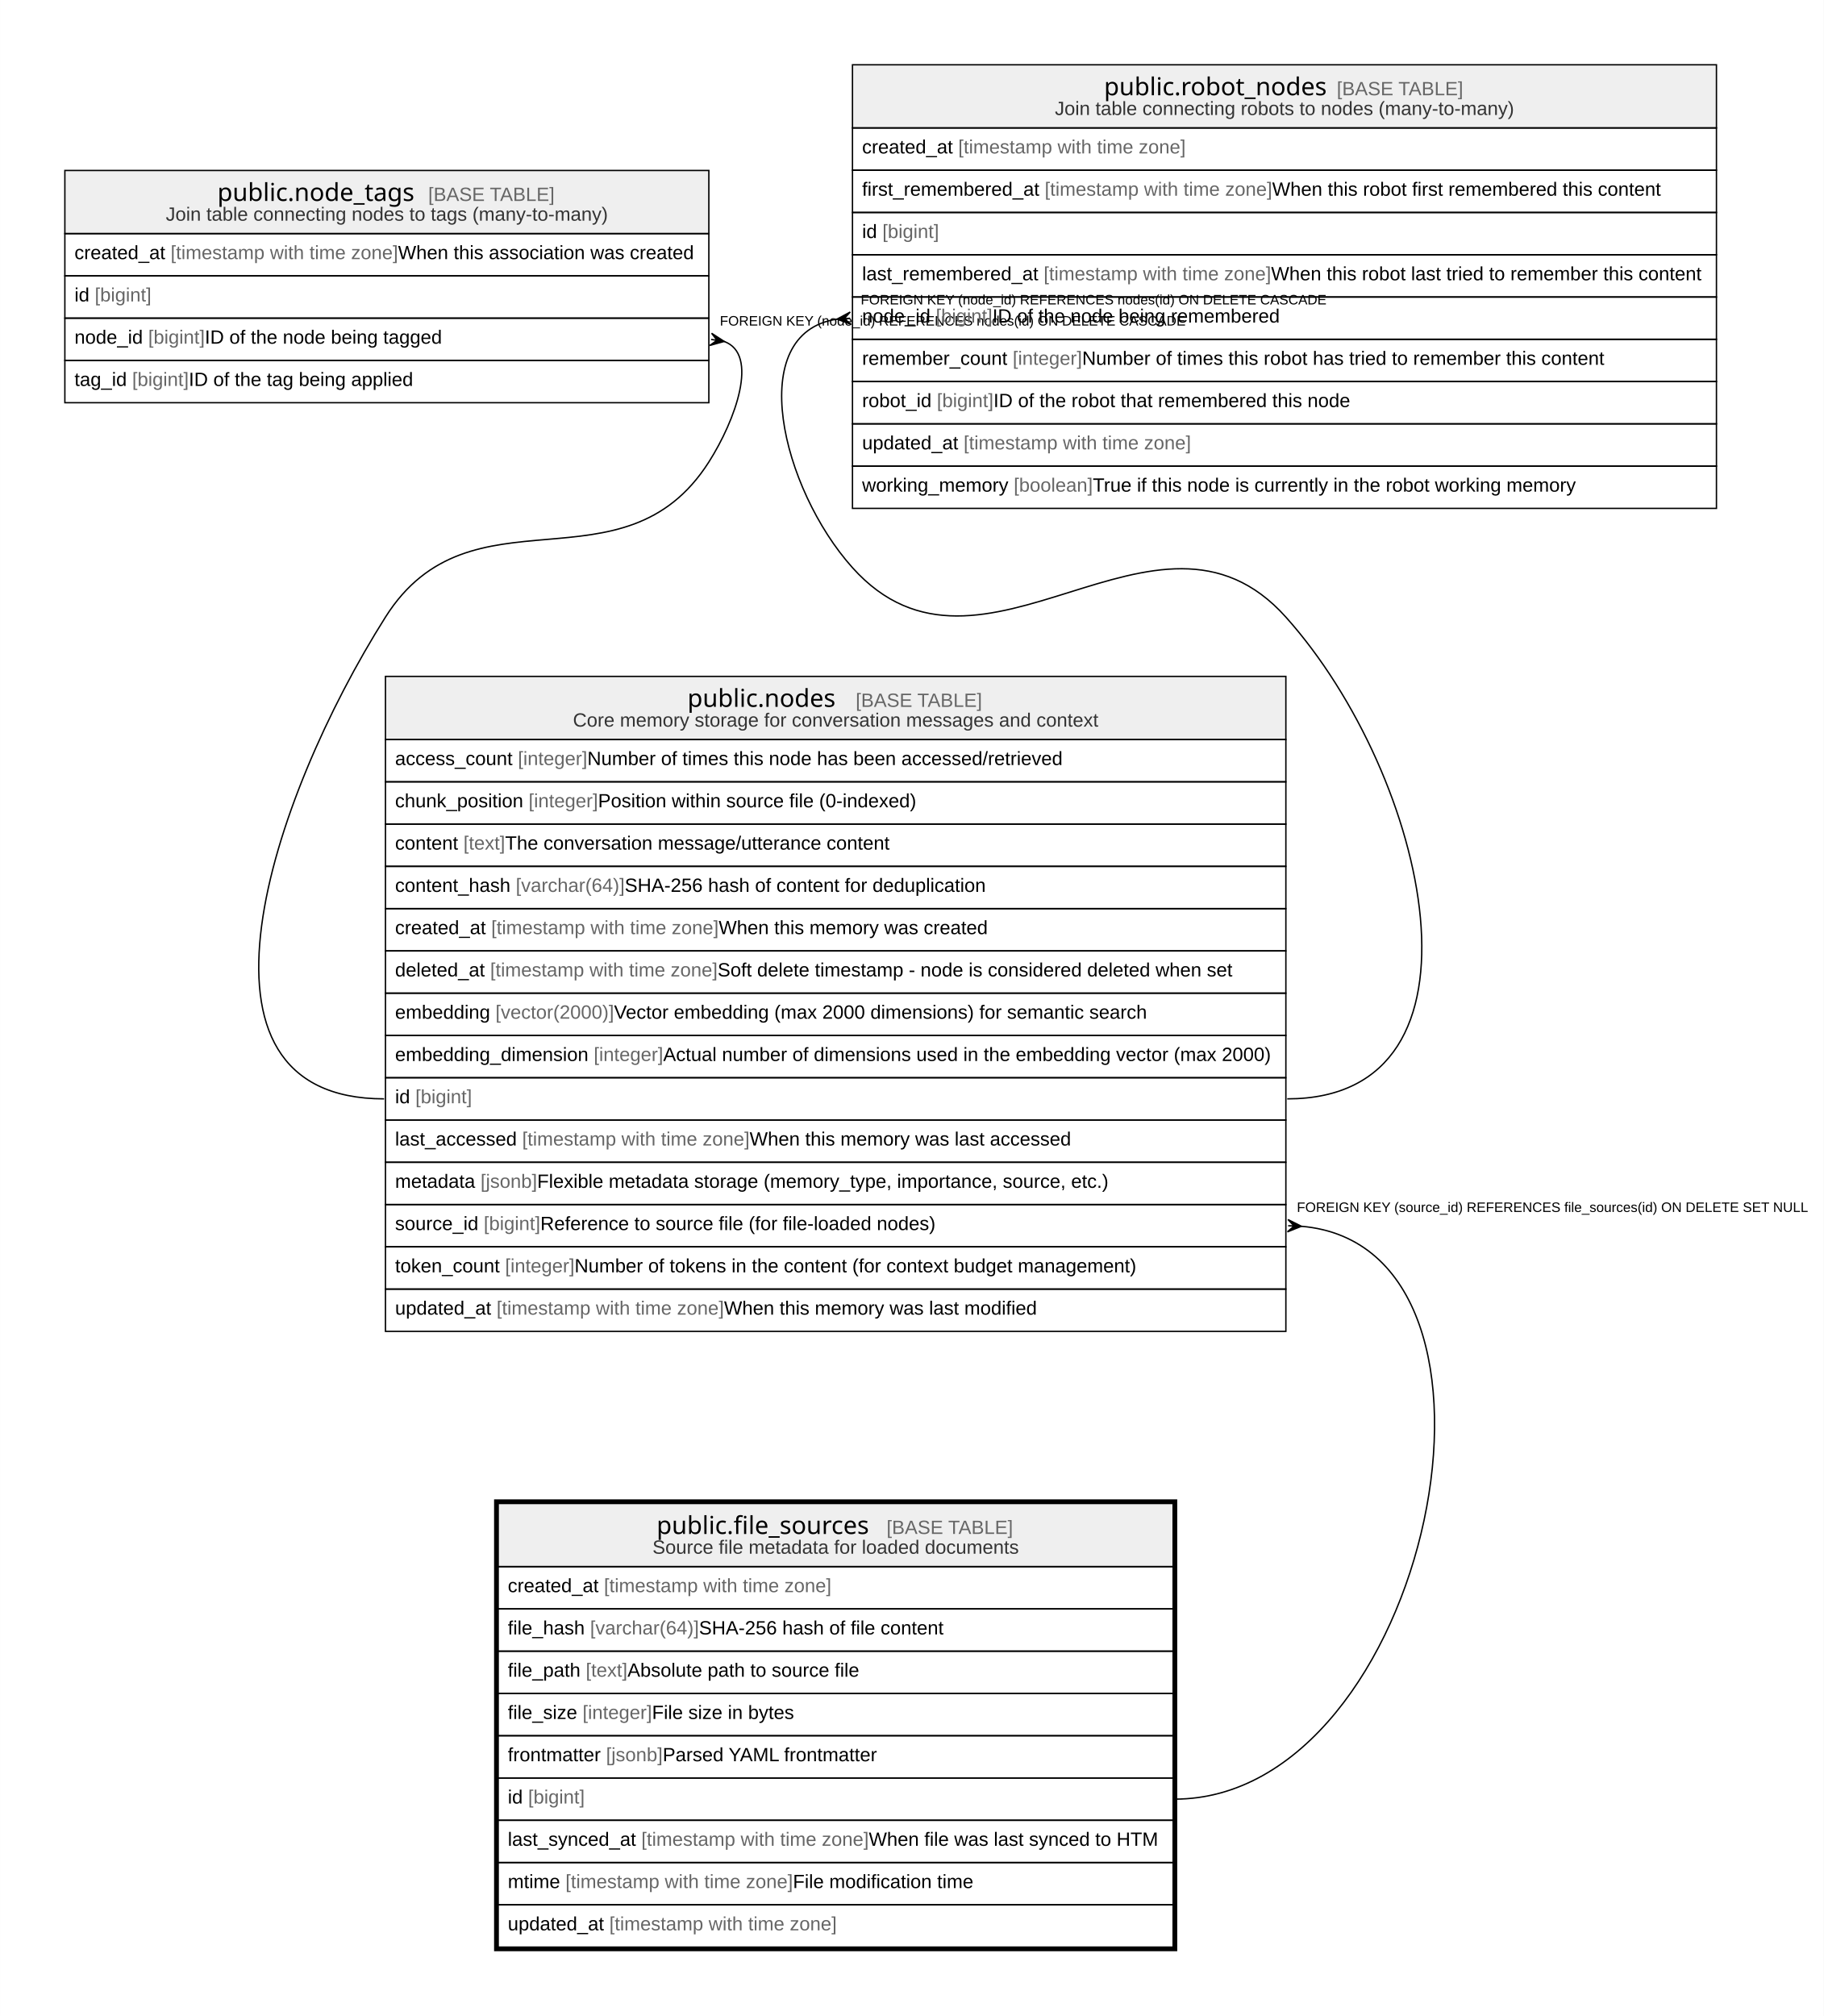
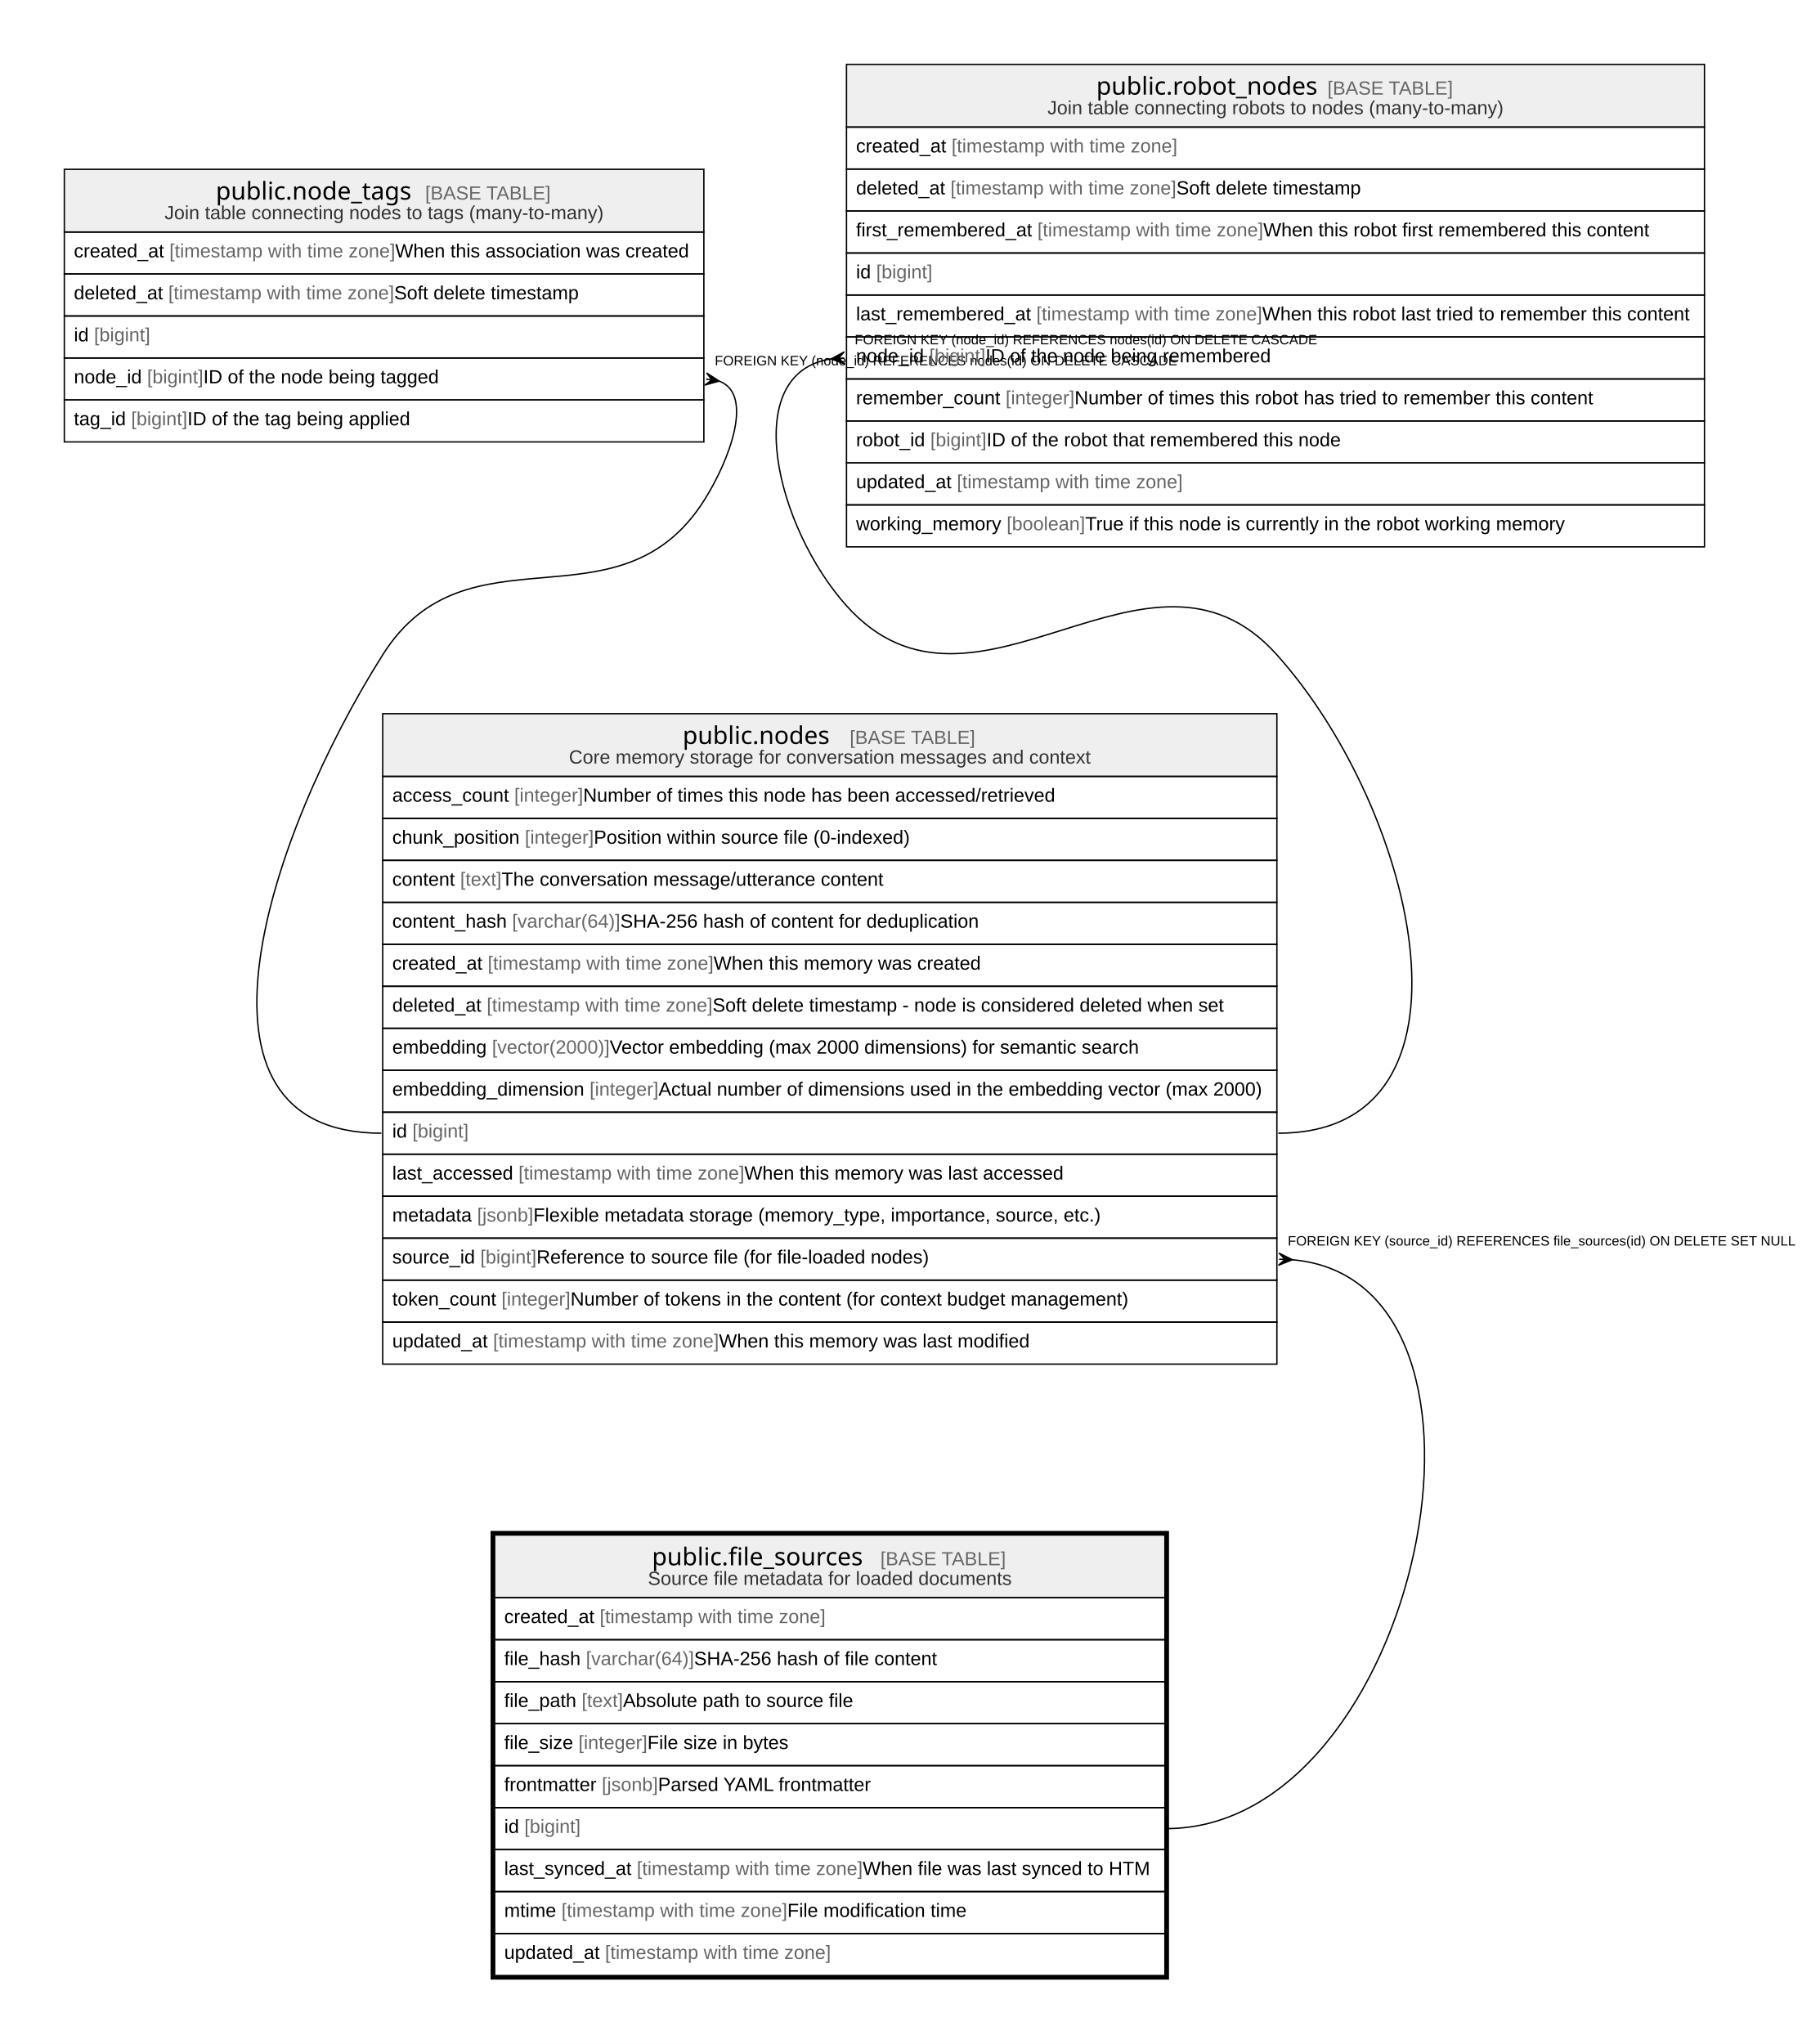
- <svg xmlns="http://www.w3.org/2000/svg" width="1329pt" height="1469pt" viewBox="0.00 0.00 1328.70 1468.80">
-   <g id="graph0" class="graph" transform="scale(1 1) rotate(0) translate(4 1464.8)">
-     <polygon fill="white" stroke="none" points="-4,4 -4,-1464.8 1324.7,-1464.8 1324.7,4 -4,4" />
+ <svg xmlns="http://www.w3.org/2000/svg" width="1329pt" height="1500pt" viewBox="0.00 0.00 1328.70 1499.60">
+   <g id="graph0" class="graph" transform="scale(1 1) rotate(0) translate(4 1495.6)">
+     <polygon fill="white" stroke="none" points="-4,4 -4,-1495.6 1324.7,-1495.6 1324.7,4 -4,4" />
    <g id="node1" class="node">
      <polygon fill="#efefef" stroke="none" points="358.93,-323.4 358.93,-369.4 850.68,-369.4 850.68,-323.4 358.93,-323.4" />
      <polygon fill="none" stroke="black" points="358.93,-323.4 358.93,-369.4 850.68,-369.4 850.68,-323.4 358.93,-323.4" />
      <text text-anchor="start" x="474.33" y="-347.2" font-family="Arial Bold" font-size="18.00">public.file_sources</text>
      <text text-anchor="start" x="610.79" y="-347.2" font-family="Arial" font-size="14.00">    </text>
      <text text-anchor="start" x="641.91" y="-347.2" font-family="Arial" font-size="14.00" fill="#666666">[BASE TABLE]</text>
      <text text-anchor="start" x="471.34" y="-332.8" font-family="Arial" font-size="14.00" fill="#333333">Source file metadata for loaded documents</text>
      <polygon fill="none" stroke="black" points="358.93,-292.6 358.93,-323.4 850.68,-323.4 850.68,-292.6 358.93,-292.6" />
      <text text-anchor="start" x="365.93" y="-304.8" font-family="Arial" font-size="14.00">created_at </text>
      <text text-anchor="start" x="435.98" y="-304.8" font-family="Arial" font-size="14.00" fill="#666666">[timestamp with time zone]</text>
      <polygon fill="none" stroke="black" points="358.93,-261.8 358.93,-292.6 850.68,-292.6 850.68,-261.8 358.93,-261.8" />
      <text text-anchor="start" x="365.93" y="-274" font-family="Arial" font-size="14.00">file_hash </text>
      <text text-anchor="start" x="425.87" y="-274" font-family="Arial" font-size="14.00" fill="#666666">[varchar(64)]</text>
      <text text-anchor="start" x="505.22" y="-274" font-family="Arial" font-size="14.00"> SHA-256 hash of file content</text>
      <polygon fill="none" stroke="black" points="358.93,-231 358.93,-261.8 850.68,-261.8 850.68,-231 358.93,-231" />
      <text text-anchor="start" x="365.93" y="-243.2" font-family="Arial" font-size="14.00">file_path </text>
      <text text-anchor="start" x="422.75" y="-243.2" font-family="Arial" font-size="14.00" fill="#666666">[text]</text>
      <text text-anchor="start" x="453.1" y="-243.2" font-family="Arial" font-size="14.00"> Absolute path to source file</text>
      <polygon fill="none" stroke="black" points="358.93,-200.2 358.93,-231 850.68,-231 850.68,-200.2 358.93,-200.2" />
      <text text-anchor="start" x="365.93" y="-212.4" font-family="Arial" font-size="14.00">file_size </text>
      <text text-anchor="start" x="420.4" y="-212.4" font-family="Arial" font-size="14.00" fill="#666666">[integer]</text>
      <text text-anchor="start" x="470.99" y="-212.4" font-family="Arial" font-size="14.00"> File size in bytes</text>
      <polygon fill="none" stroke="black" points="358.93,-169.4 358.93,-200.2 850.68,-200.2 850.68,-169.4 358.93,-169.4" />
      <text text-anchor="start" x="365.93" y="-181.6" font-family="Arial" font-size="14.00">frontmatter </text>
      <text text-anchor="start" x="437.51" y="-181.6" font-family="Arial" font-size="14.00" fill="#666666">[jsonb]</text>
      <text text-anchor="start" x="478.76" y="-181.6" font-family="Arial" font-size="14.00"> Parsed YAML frontmatter</text>
      <polygon fill="none" stroke="black" points="358.93,-138.6 358.93,-169.4 850.68,-169.4 850.68,-138.6 358.93,-138.6" />
      <text text-anchor="start" x="365.93" y="-150.8" font-family="Arial" font-size="14.00">id </text>
      <text text-anchor="start" x="380.72" y="-150.8" font-family="Arial" font-size="14.00" fill="#666666">[bigint]</text>
      <polygon fill="none" stroke="black" points="358.93,-107.8 358.93,-138.6 850.68,-138.6 850.68,-107.8 358.93,-107.8" />
      <text text-anchor="start" x="365.93" y="-120" font-family="Arial" font-size="14.00">last_synced_at </text>
      <text text-anchor="start" x="463.22" y="-120" font-family="Arial" font-size="14.00" fill="#666666">[timestamp with time zone]</text>
      <text text-anchor="start" x="628.94" y="-120" font-family="Arial" font-size="14.00"> When file was last synced to HTM</text>
      <polygon fill="none" stroke="black" points="358.93,-77 358.93,-107.8 850.68,-107.8 850.68,-77 358.93,-77" />
      <text text-anchor="start" x="365.93" y="-89.2" font-family="Arial" font-size="14.00">mtime </text>
      <text text-anchor="start" x="407.93" y="-89.2" font-family="Arial" font-size="14.00" fill="#666666">[timestamp with time zone]</text>
      <text text-anchor="start" x="573.66" y="-89.2" font-family="Arial" font-size="14.00"> File modification time</text>
      <polygon fill="none" stroke="black" points="358.93,-46.2 358.93,-77 850.68,-77 850.68,-46.2 358.93,-46.2" />
      <text text-anchor="start" x="365.93" y="-58.4" font-family="Arial" font-size="14.00">updated_at </text>
      <text text-anchor="start" x="439.89" y="-58.4" font-family="Arial" font-size="14.00" fill="#666666">[timestamp with time zone]</text>
      <polygon fill="none" stroke="black" stroke-width="3" points="357.43,-44.7 357.43,-370.9 852.18,-370.9 852.18,-44.7 357.43,-44.7" />
    </g>
    <g id="node2" class="node">
      <polygon fill="#efefef" stroke="none" points="276.79,-926 276.79,-972 932.83,-972 932.83,-926 276.79,-926" />
      <polygon fill="none" stroke="black" points="276.79,-926 276.79,-972 932.83,-972 932.83,-926 276.79,-926" />
      <text text-anchor="start" x="496.82" y="-949.8" font-family="Arial Bold" font-size="18.00">public.nodes</text>
      <text text-anchor="start" x="588.3" y="-949.8" font-family="Arial" font-size="14.00">    </text>
      <text text-anchor="start" x="619.42" y="-949.8" font-family="Arial" font-size="14.00" fill="#666666">[BASE TABLE]</text>
      <text text-anchor="start" x="413.38" y="-935.4" font-family="Arial" font-size="14.00" fill="#333333">Core memory storage for conversation messages and context</text>
      <polygon fill="none" stroke="black" points="276.79,-895.2 276.79,-926 932.83,-926 932.83,-895.2 276.79,-895.2" />
      <text text-anchor="start" x="283.79" y="-907.4" font-family="Arial" font-size="14.00">access_count </text>
      <text text-anchor="start" x="373.28" y="-907.4" font-family="Arial" font-size="14.00" fill="#666666">[integer]</text>
      <text text-anchor="start" x="423.87" y="-907.4" font-family="Arial" font-size="14.00"> Number of times this node has been accessed/retrieved</text>
      <polygon fill="none" stroke="black" points="276.79,-864.4 276.79,-895.2 932.83,-895.2 932.83,-864.4 276.79,-864.4" />
      <text text-anchor="start" x="283.79" y="-876.6" font-family="Arial" font-size="14.00">chunk_position </text>
      <text text-anchor="start" x="381.08" y="-876.6" font-family="Arial" font-size="14.00" fill="#666666">[integer]</text>
      <text text-anchor="start" x="431.66" y="-876.6" font-family="Arial" font-size="14.00"> Position within source file (0-indexed)</text>
      <polygon fill="none" stroke="black" points="276.79,-833.6 276.79,-864.4 932.83,-864.4 932.83,-833.6 276.79,-833.6" />
      <text text-anchor="start" x="283.79" y="-845.8" font-family="Arial" font-size="14.00">content </text>
      <text text-anchor="start" x="333.6" y="-845.8" font-family="Arial" font-size="14.00" fill="#666666">[text]</text>
      <text text-anchor="start" x="363.95" y="-845.8" font-family="Arial" font-size="14.00"> The conversation message/utterance content</text>
      <polygon fill="none" stroke="black" points="276.79,-802.8 276.79,-833.6 932.83,-833.6 932.83,-802.8 276.79,-802.8" />
      <text text-anchor="start" x="283.79" y="-815" font-family="Arial" font-size="14.00">content_hash </text>
      <text text-anchor="start" x="371.74" y="-815" font-family="Arial" font-size="14.00" fill="#666666">[varchar(64)]</text>
      <text text-anchor="start" x="451.1" y="-815" font-family="Arial" font-size="14.00"> SHA-256 hash of content for deduplication</text>
      <polygon fill="none" stroke="black" points="276.79,-772 276.79,-802.8 932.83,-802.8 932.83,-772 276.79,-772" />
      <text text-anchor="start" x="283.79" y="-784.2" font-family="Arial" font-size="14.00">created_at </text>
      <text text-anchor="start" x="353.83" y="-784.2" font-family="Arial" font-size="14.00" fill="#666666">[timestamp with time zone]</text>
      <text text-anchor="start" x="519.56" y="-784.2" font-family="Arial" font-size="14.00"> When this memory was created</text>
      <polygon fill="none" stroke="black" points="276.79,-741.2 276.79,-772 932.83,-772 932.83,-741.2 276.79,-741.2" />
      <text text-anchor="start" x="283.79" y="-753.4" font-family="Arial" font-size="14.00">deleted_at </text>
      <text text-anchor="start" x="353.07" y="-753.4" font-family="Arial" font-size="14.00" fill="#666666">[timestamp with time zone]</text>
      <text text-anchor="start" x="518.79" y="-753.4" font-family="Arial" font-size="14.00"> Soft delete timestamp - node is considered deleted when set</text>
      <polygon fill="none" stroke="black" points="276.79,-710.4 276.79,-741.2 932.83,-741.2 932.83,-710.4 276.79,-710.4" />
      <text text-anchor="start" x="283.79" y="-722.6" font-family="Arial" font-size="14.00">embedding </text>
      <text text-anchor="start" x="356.95" y="-722.6" font-family="Arial" font-size="14.00" fill="#666666">[vector(2000)]</text>
      <text text-anchor="start" x="443.32" y="-722.6" font-family="Arial" font-size="14.00"> Vector embedding (max 2000 dimensions) for semantic search</text>
      <polygon fill="none" stroke="black" points="276.79,-679.6 276.79,-710.4 932.83,-710.4 932.83,-679.6 276.79,-679.6" />
      <text text-anchor="start" x="283.79" y="-691.8" font-family="Arial" font-size="14.00">embedding_dimension </text>
      <text text-anchor="start" x="428.55" y="-691.8" font-family="Arial" font-size="14.00" fill="#666666">[integer]</text>
      <text text-anchor="start" x="479.14" y="-691.8" font-family="Arial" font-size="14.00"> Actual number of dimensions used in the embedding vector (max 2000)</text>
      <polygon fill="none" stroke="black" points="276.79,-648.8 276.79,-679.6 932.83,-679.6 932.83,-648.8 276.79,-648.8" />
      <text text-anchor="start" x="283.79" y="-661" font-family="Arial" font-size="14.00">id </text>
      <text text-anchor="start" x="298.57" y="-661" font-family="Arial" font-size="14.00" fill="#666666">[bigint]</text>
      <polygon fill="none" stroke="black" points="276.79,-618 276.79,-648.8 932.83,-648.8 932.83,-618 276.79,-618" />
      <text text-anchor="start" x="283.79" y="-630.2" font-family="Arial" font-size="14.00">last_accessed </text>
      <text text-anchor="start" x="376.39" y="-630.2" font-family="Arial" font-size="14.00" fill="#666666">[timestamp with time zone]</text>
      <text text-anchor="start" x="542.12" y="-630.2" font-family="Arial" font-size="14.00"> When this memory was last accessed</text>
      <polygon fill="none" stroke="black" points="276.79,-587.2 276.79,-618 932.83,-618 932.83,-587.2 276.79,-587.2" />
      <text text-anchor="start" x="283.79" y="-599.4" font-family="Arial" font-size="14.00">metadata </text>
      <text text-anchor="start" x="346.05" y="-599.4" font-family="Arial" font-size="14.00" fill="#666666">[jsonb]</text>
      <text text-anchor="start" x="387.3" y="-599.4" font-family="Arial" font-size="14.00"> Flexible metadata storage (memory_type, importance, source, etc.)</text>
      <polygon fill="none" stroke="black" points="276.79,-556.4 276.79,-587.2 932.83,-587.2 932.83,-556.4 276.79,-556.4" />
      <text text-anchor="start" x="283.79" y="-568.6" font-family="Arial" font-size="14.00">source_id </text>
      <text text-anchor="start" x="348.38" y="-568.6" font-family="Arial" font-size="14.00" fill="#666666">[bigint]</text>
      <text text-anchor="start" x="389.63" y="-568.6" font-family="Arial" font-size="14.00"> Reference to source file (for file-loaded nodes)</text>
      <polygon fill="none" stroke="black" points="276.79,-525.6 276.79,-556.4 932.83,-556.4 932.83,-525.6 276.79,-525.6" />
      <text text-anchor="start" x="283.79" y="-537.8" font-family="Arial" font-size="14.00">token_count </text>
      <text text-anchor="start" x="363.96" y="-537.8" font-family="Arial" font-size="14.00" fill="#666666">[integer]</text>
      <text text-anchor="start" x="414.54" y="-537.8" font-family="Arial" font-size="14.00"> Number of tokens in the content (for context budget management)</text>
      <polygon fill="none" stroke="black" points="276.79,-494.8 276.79,-525.6 932.83,-525.6 932.83,-494.8 276.79,-494.8" />
      <text text-anchor="start" x="283.79" y="-507" font-family="Arial" font-size="14.00">updated_at </text>
      <text text-anchor="start" x="357.74" y="-507" font-family="Arial" font-size="14.00" fill="#666666">[timestamp with time zone]</text>
      <text text-anchor="start" x="523.47" y="-507" font-family="Arial" font-size="14.00"> When this memory was last modified</text>
    </g>
    <g id="edge1" class="edge">
      <path fill="none" stroke="black" d="M944.08,-571.37C1119.98,-556.44 1037.41,-154 851.68,-154" />
      <polygon fill="black" stroke="black" points="944.15,-571.37 933.97,-567.29 938.82,-571.59 934.49,-571.77 934.49,-571.77 934.49,-571.77 938.82,-571.59 934.35,-576.28 944.15,-571.37" />
      <text text-anchor="start" x="940.83" y="-581.8" font-family="Arial" font-size="10.00">FOREIGN KEY (source_id) REFERENCES file_sources(id) ON DELETE SET NULL</text>
    </g>
    <g id="node3" class="node">
-       <polygon fill="#efefef" stroke="none" points="43.2,-1294.6 43.2,-1340.6 512.41,-1340.6 512.41,-1294.6 43.2,-1294.6" />
-       <polygon fill="none" stroke="black" points="43.2,-1294.6 43.2,-1340.6 512.41,-1340.6 512.41,-1294.6 43.2,-1294.6" />
-       <text text-anchor="start" x="154.32" y="-1318.4" font-family="Arial Bold" font-size="18.00">public.node_tags</text>
-       <text text-anchor="start" x="276.8" y="-1318.4" font-family="Arial" font-size="14.00">    </text>
-       <text text-anchor="start" x="307.92" y="-1318.4" font-family="Arial" font-size="14.00" fill="#666666">[BASE TABLE]</text>
-       <text text-anchor="start" x="116.72" y="-1304" font-family="Arial" font-size="14.00" fill="#333333">Join table connecting nodes to tags (many-to-many)</text>
+       <polygon fill="#efefef" stroke="none" points="43.2,-1325.4 43.2,-1371.4 512.41,-1371.4 512.41,-1325.4 43.2,-1325.4" />
+       <polygon fill="none" stroke="black" points="43.2,-1325.4 43.2,-1371.4 512.41,-1371.4 512.41,-1325.4 43.2,-1325.4" />
+       <text text-anchor="start" x="154.32" y="-1349.2" font-family="Arial Bold" font-size="18.00">public.node_tags</text>
+       <text text-anchor="start" x="276.8" y="-1349.2" font-family="Arial" font-size="14.00">    </text>
+       <text text-anchor="start" x="307.92" y="-1349.2" font-family="Arial" font-size="14.00" fill="#666666">[BASE TABLE]</text>
+       <text text-anchor="start" x="116.72" y="-1334.8" font-family="Arial" font-size="14.00" fill="#333333">Join table connecting nodes to tags (many-to-many)</text>
+       <polygon fill="none" stroke="black" points="43.2,-1294.6 43.2,-1325.4 512.41,-1325.4 512.41,-1294.6 43.2,-1294.6" />
+       <text text-anchor="start" x="50.2" y="-1306.8" font-family="Arial" font-size="14.00">created_at </text>
+       <text text-anchor="start" x="120.25" y="-1306.8" font-family="Arial" font-size="14.00" fill="#666666">[timestamp with time zone]</text>
+       <text text-anchor="start" x="285.97" y="-1306.8" font-family="Arial" font-size="14.00"> When this association was created</text>
      <polygon fill="none" stroke="black" points="43.2,-1263.8 43.2,-1294.6 512.41,-1294.6 512.41,-1263.8 43.2,-1263.8" />
-       <text text-anchor="start" x="50.2" y="-1276" font-family="Arial" font-size="14.00">created_at </text>
-       <text text-anchor="start" x="120.25" y="-1276" font-family="Arial" font-size="14.00" fill="#666666">[timestamp with time zone]</text>
-       <text text-anchor="start" x="285.97" y="-1276" font-family="Arial" font-size="14.00"> When this association was created</text>
+       <text text-anchor="start" x="50.2" y="-1276" font-family="Arial" font-size="14.00">deleted_at </text>
+       <text text-anchor="start" x="119.48" y="-1276" font-family="Arial" font-size="14.00" fill="#666666">[timestamp with time zone]</text>
+       <text text-anchor="start" x="285.21" y="-1276" font-family="Arial" font-size="14.00"> Soft delete timestamp</text>
      <polygon fill="none" stroke="black" points="43.2,-1233 43.2,-1263.8 512.41,-1263.8 512.41,-1233 43.2,-1233" />
      <text text-anchor="start" x="50.2" y="-1245.2" font-family="Arial" font-size="14.00">id </text>
      <text text-anchor="start" x="64.99" y="-1245.2" font-family="Arial" font-size="14.00" fill="#666666">[bigint]</text>
      <polygon fill="none" stroke="black" points="43.2,-1202.2 43.2,-1233 512.41,-1233 512.41,-1202.2 43.2,-1202.2" />
      <text text-anchor="start" x="50.2" y="-1214.4" font-family="Arial" font-size="14.00">node_id </text>
      <text text-anchor="start" x="103.92" y="-1214.4" font-family="Arial" font-size="14.00" fill="#666666">[bigint]</text>
      <text text-anchor="start" x="145.16" y="-1214.4" font-family="Arial" font-size="14.00"> ID of the node being tagged</text>
      <polygon fill="none" stroke="black" points="43.2,-1171.4 43.2,-1202.2 512.41,-1202.2 512.41,-1171.4 43.2,-1171.4" />
      <text text-anchor="start" x="50.2" y="-1183.6" font-family="Arial" font-size="14.00">tag_id </text>
      <text text-anchor="start" x="92.23" y="-1183.6" font-family="Arial" font-size="14.00" fill="#666666">[bigint]</text>
      <text text-anchor="start" x="133.48" y="-1183.6" font-family="Arial" font-size="14.00"> ID of the tag being applied</text>
    </g>
    <g id="edge2" class="edge">
      <path fill="none" stroke="black" d="M523.42,-1216.07C549.34,-1206.9 531.68,-1158.44 512.41,-1128.2 449.99,-1030.26 338.8,-1113.4 276.79,-1015.2 193.49,-883.3 119.79,-664.2 275.79,-664.2" />
      <polygon fill="black" stroke="black" points="523.63,-1216.04 513.06,-1213.1 518.35,-1216.85 514.07,-1217.5 514.07,-1217.5 514.07,-1217.5 518.35,-1216.85 514.42,-1222 523.63,-1216.04" />
      <text text-anchor="start" x="520.41" y="-1227.6" font-family="Arial" font-size="10.00">FOREIGN KEY (node_id) REFERENCES nodes(id) ON DELETE CASCADE</text>
    </g>
    <g id="node4" class="node">
-       <polygon fill="#efefef" stroke="none" points="617.06,-1371.6 617.06,-1417.6 1246.55,-1417.6 1246.55,-1371.6 617.06,-1371.6" />
-       <polygon fill="none" stroke="black" points="617.06,-1371.6 617.06,-1417.6 1246.55,-1417.6 1246.55,-1371.6 617.06,-1371.6" />
-       <text text-anchor="start" x="800.32" y="-1395.4" font-family="Arial Bold" font-size="18.00">public.robot_nodes</text>
-       <text text-anchor="start" x="938.8" y="-1395.4" font-family="Arial" font-size="14.00">    </text>
-       <text text-anchor="start" x="969.92" y="-1395.4" font-family="Arial" font-size="14.00" fill="#666666">[BASE TABLE]</text>
-       <text text-anchor="start" x="764.5" y="-1381" font-family="Arial" font-size="14.00" fill="#333333">Join table connecting robots to nodes (many-to-many)</text>
+       <polygon fill="#efefef" stroke="none" points="617.06,-1402.4 617.06,-1448.4 1246.55,-1448.4 1246.55,-1402.4 617.06,-1402.4" />
+       <polygon fill="none" stroke="black" points="617.06,-1402.4 617.06,-1448.4 1246.55,-1448.4 1246.55,-1402.4 617.06,-1402.4" />
+       <text text-anchor="start" x="800.32" y="-1426.2" font-family="Arial Bold" font-size="18.00">public.robot_nodes</text>
+       <text text-anchor="start" x="938.8" y="-1426.2" font-family="Arial" font-size="14.00">    </text>
+       <text text-anchor="start" x="969.92" y="-1426.2" font-family="Arial" font-size="14.00" fill="#666666">[BASE TABLE]</text>
+       <text text-anchor="start" x="764.5" y="-1411.8" font-family="Arial" font-size="14.00" fill="#333333">Join table connecting robots to nodes (many-to-many)</text>
+       <polygon fill="none" stroke="black" points="617.06,-1371.6 617.06,-1402.4 1246.55,-1402.4 1246.55,-1371.6 617.06,-1371.6" />
+       <text text-anchor="start" x="624.06" y="-1383.8" font-family="Arial" font-size="14.00">created_at </text>
+       <text text-anchor="start" x="694.11" y="-1383.8" font-family="Arial" font-size="14.00" fill="#666666">[timestamp with time zone]</text>
      <polygon fill="none" stroke="black" points="617.06,-1340.8 617.06,-1371.6 1246.55,-1371.6 1246.55,-1340.8 617.06,-1340.8" />
-       <text text-anchor="start" x="624.06" y="-1353" font-family="Arial" font-size="14.00">created_at </text>
-       <text text-anchor="start" x="694.11" y="-1353" font-family="Arial" font-size="14.00" fill="#666666">[timestamp with time zone]</text>
+       <text text-anchor="start" x="624.06" y="-1353" font-family="Arial" font-size="14.00">deleted_at </text>
+       <text text-anchor="start" x="693.34" y="-1353" font-family="Arial" font-size="14.00" fill="#666666">[timestamp with time zone]</text>
+       <text text-anchor="start" x="859.07" y="-1353" font-family="Arial" font-size="14.00"> Soft delete timestamp</text>
      <polygon fill="none" stroke="black" points="617.06,-1310 617.06,-1340.8 1246.55,-1340.8 1246.55,-1310 617.06,-1310" />
      <text text-anchor="start" x="624.06" y="-1322.2" font-family="Arial" font-size="14.00">first_remembered_at </text>
      <text text-anchor="start" x="757.12" y="-1322.2" font-family="Arial" font-size="14.00" fill="#666666">[timestamp with time zone]</text>
      <text text-anchor="start" x="922.84" y="-1322.2" font-family="Arial" font-size="14.00"> When this robot first remembered this content</text>
      <polygon fill="none" stroke="black" points="617.06,-1279.2 617.06,-1310 1246.55,-1310 1246.55,-1279.2 617.06,-1279.2" />
      <text text-anchor="start" x="624.06" y="-1291.4" font-family="Arial" font-size="14.00">id </text>
      <text text-anchor="start" x="638.85" y="-1291.4" font-family="Arial" font-size="14.00" fill="#666666">[bigint]</text>
      <polygon fill="none" stroke="black" points="617.06,-1248.4 617.06,-1279.2 1246.55,-1279.2 1246.55,-1248.4 617.06,-1248.4" />
      <text text-anchor="start" x="624.06" y="-1260.6" font-family="Arial" font-size="14.00">last_remembered_at </text>
      <text text-anchor="start" x="756.35" y="-1260.6" font-family="Arial" font-size="14.00" fill="#666666">[timestamp with time zone]</text>
      <text text-anchor="start" x="922.08" y="-1260.6" font-family="Arial" font-size="14.00"> When this robot last tried to remember this content</text>
      <polygon fill="none" stroke="black" points="617.06,-1217.6 617.06,-1248.4 1246.55,-1248.4 1246.55,-1217.6 617.06,-1217.6" />
      <text text-anchor="start" x="624.06" y="-1229.8" font-family="Arial" font-size="14.00">node_id </text>
      <text text-anchor="start" x="677.78" y="-1229.8" font-family="Arial" font-size="14.00" fill="#666666">[bigint]</text>
      <text text-anchor="start" x="719.03" y="-1229.8" font-family="Arial" font-size="14.00"> ID of the node being remembered</text>
      <polygon fill="none" stroke="black" points="617.06,-1186.8 617.06,-1217.6 1246.55,-1217.6 1246.55,-1186.8 617.06,-1186.8" />
      <text text-anchor="start" x="624.06" y="-1199" font-family="Arial" font-size="14.00">remember_count </text>
      <text text-anchor="start" x="733.78" y="-1199" font-family="Arial" font-size="14.00" fill="#666666">[integer]</text>
      <text text-anchor="start" x="784.37" y="-1199" font-family="Arial" font-size="14.00"> Number of times this robot has tried to remember this content</text>
      <polygon fill="none" stroke="black" points="617.06,-1156 617.06,-1186.8 1246.55,-1186.8 1246.55,-1156 617.06,-1156" />
      <text text-anchor="start" x="624.06" y="-1168.2" font-family="Arial" font-size="14.00">robot_id </text>
      <text text-anchor="start" x="678.54" y="-1168.2" font-family="Arial" font-size="14.00" fill="#666666">[bigint]</text>
      <text text-anchor="start" x="719.79" y="-1168.2" font-family="Arial" font-size="14.00"> ID of the robot that remembered this node</text>
      <polygon fill="none" stroke="black" points="617.06,-1125.2 617.06,-1156 1246.55,-1156 1246.55,-1125.2 617.06,-1125.2" />
      <text text-anchor="start" x="624.06" y="-1137.4" font-family="Arial" font-size="14.00">updated_at </text>
      <text text-anchor="start" x="698.02" y="-1137.4" font-family="Arial" font-size="14.00" fill="#666666">[timestamp with time zone]</text>
      <polygon fill="none" stroke="black" points="617.06,-1094.4 617.06,-1125.2 1246.55,-1125.2 1246.55,-1094.4 617.06,-1094.4" />
      <text text-anchor="start" x="624.06" y="-1106.6" font-family="Arial" font-size="14.00">working_memory </text>
      <text text-anchor="start" x="734.54" y="-1106.6" font-family="Arial" font-size="14.00" fill="#666666">[boolean]</text>
      <text text-anchor="start" x="792.14" y="-1106.6" font-family="Arial" font-size="14.00"> True if this node is currently in the robot working memory</text>
    </g>
    <g id="edge3" class="edge">
      <path fill="none" stroke="black" d="M605.82,-1232.28C537.81,-1222.19 565.52,-1108.63 617.06,-1051.2 711.4,-946.08 838.62,-1120.45 932.83,-1015.2 1036.86,-898.96 1089.83,-664.2 933.83,-664.2" />
      <polygon fill="black" stroke="black" points="605.75,-1232.28 615.41,-1237.47 611.07,-1232.65 615.39,-1232.95 615.39,-1232.95 615.39,-1232.95 611.07,-1232.65 616.04,-1228.49 605.75,-1232.28" />
      <text text-anchor="start" x="623.06" y="-1243" font-family="Arial" font-size="10.00">FOREIGN KEY (node_id) REFERENCES nodes(id) ON DELETE CASCADE</text>
    </g>
  </g>
</svg>
